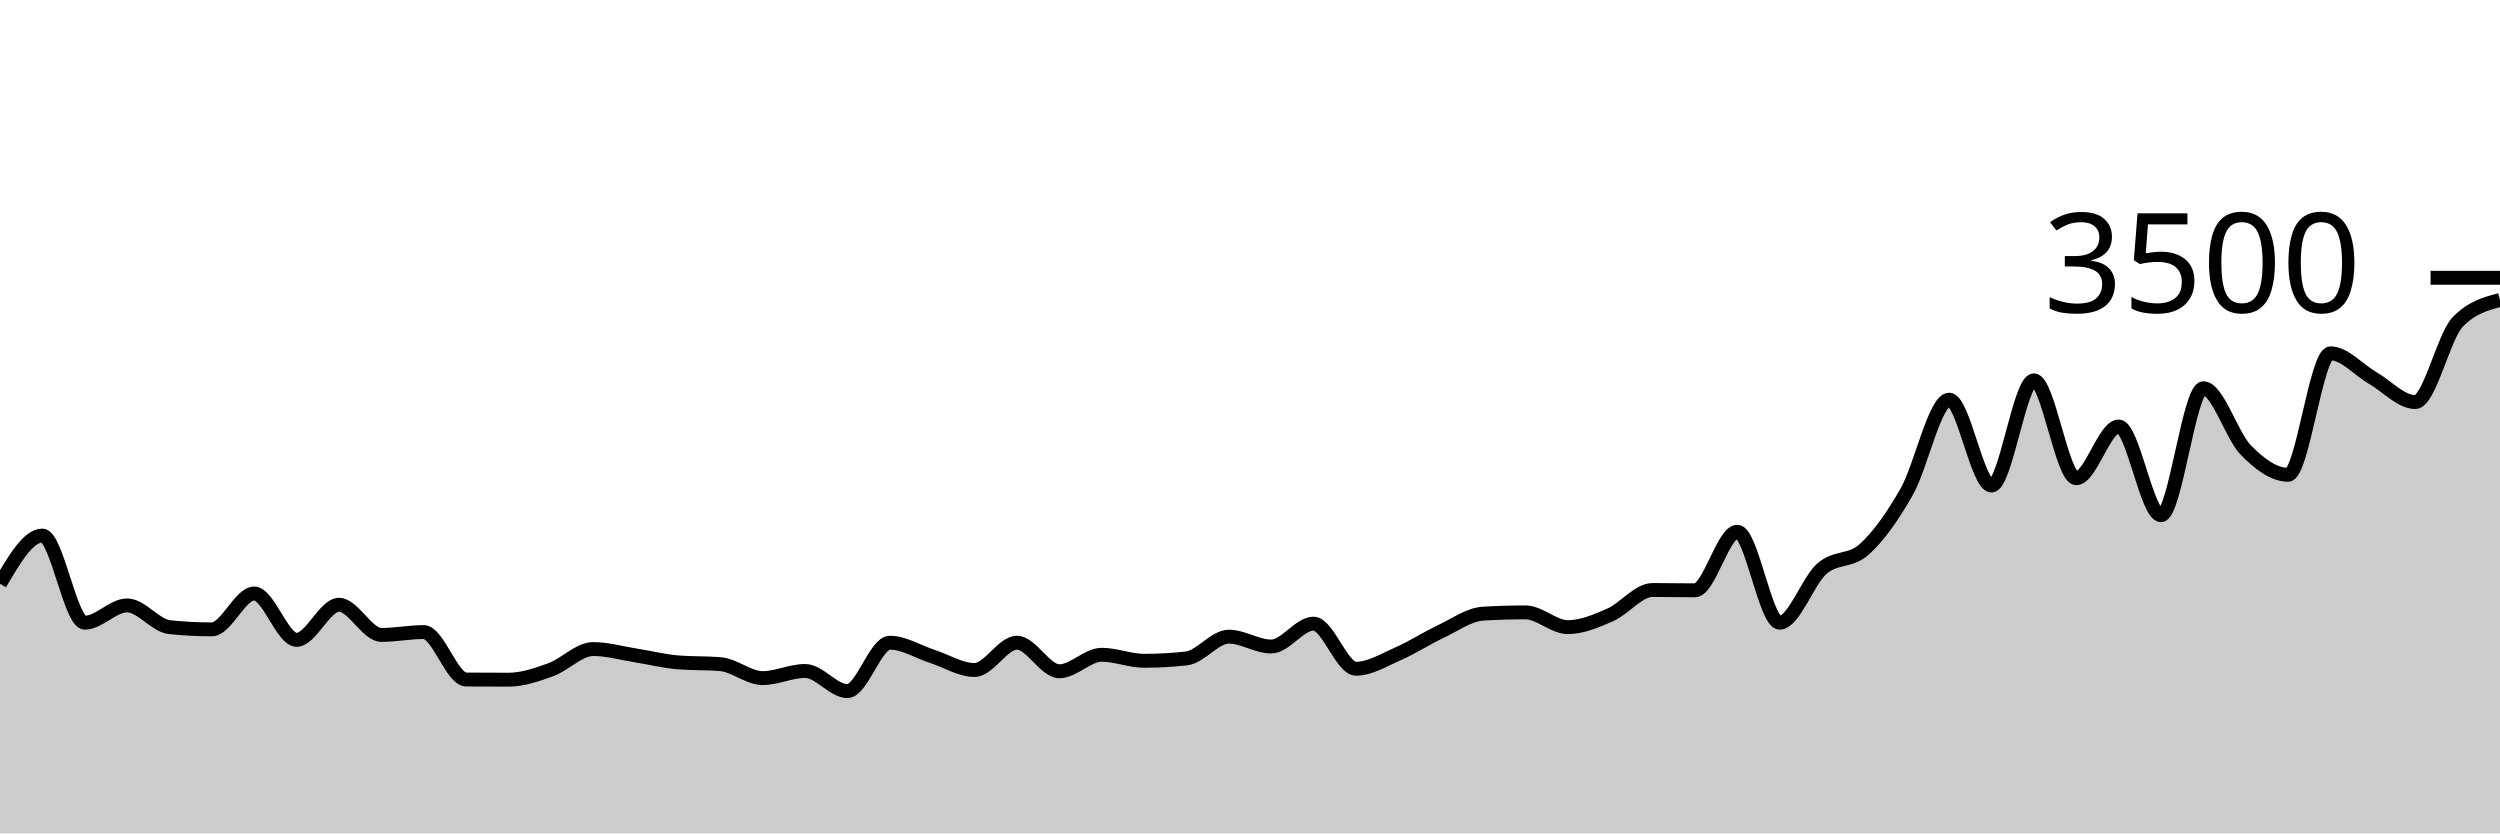
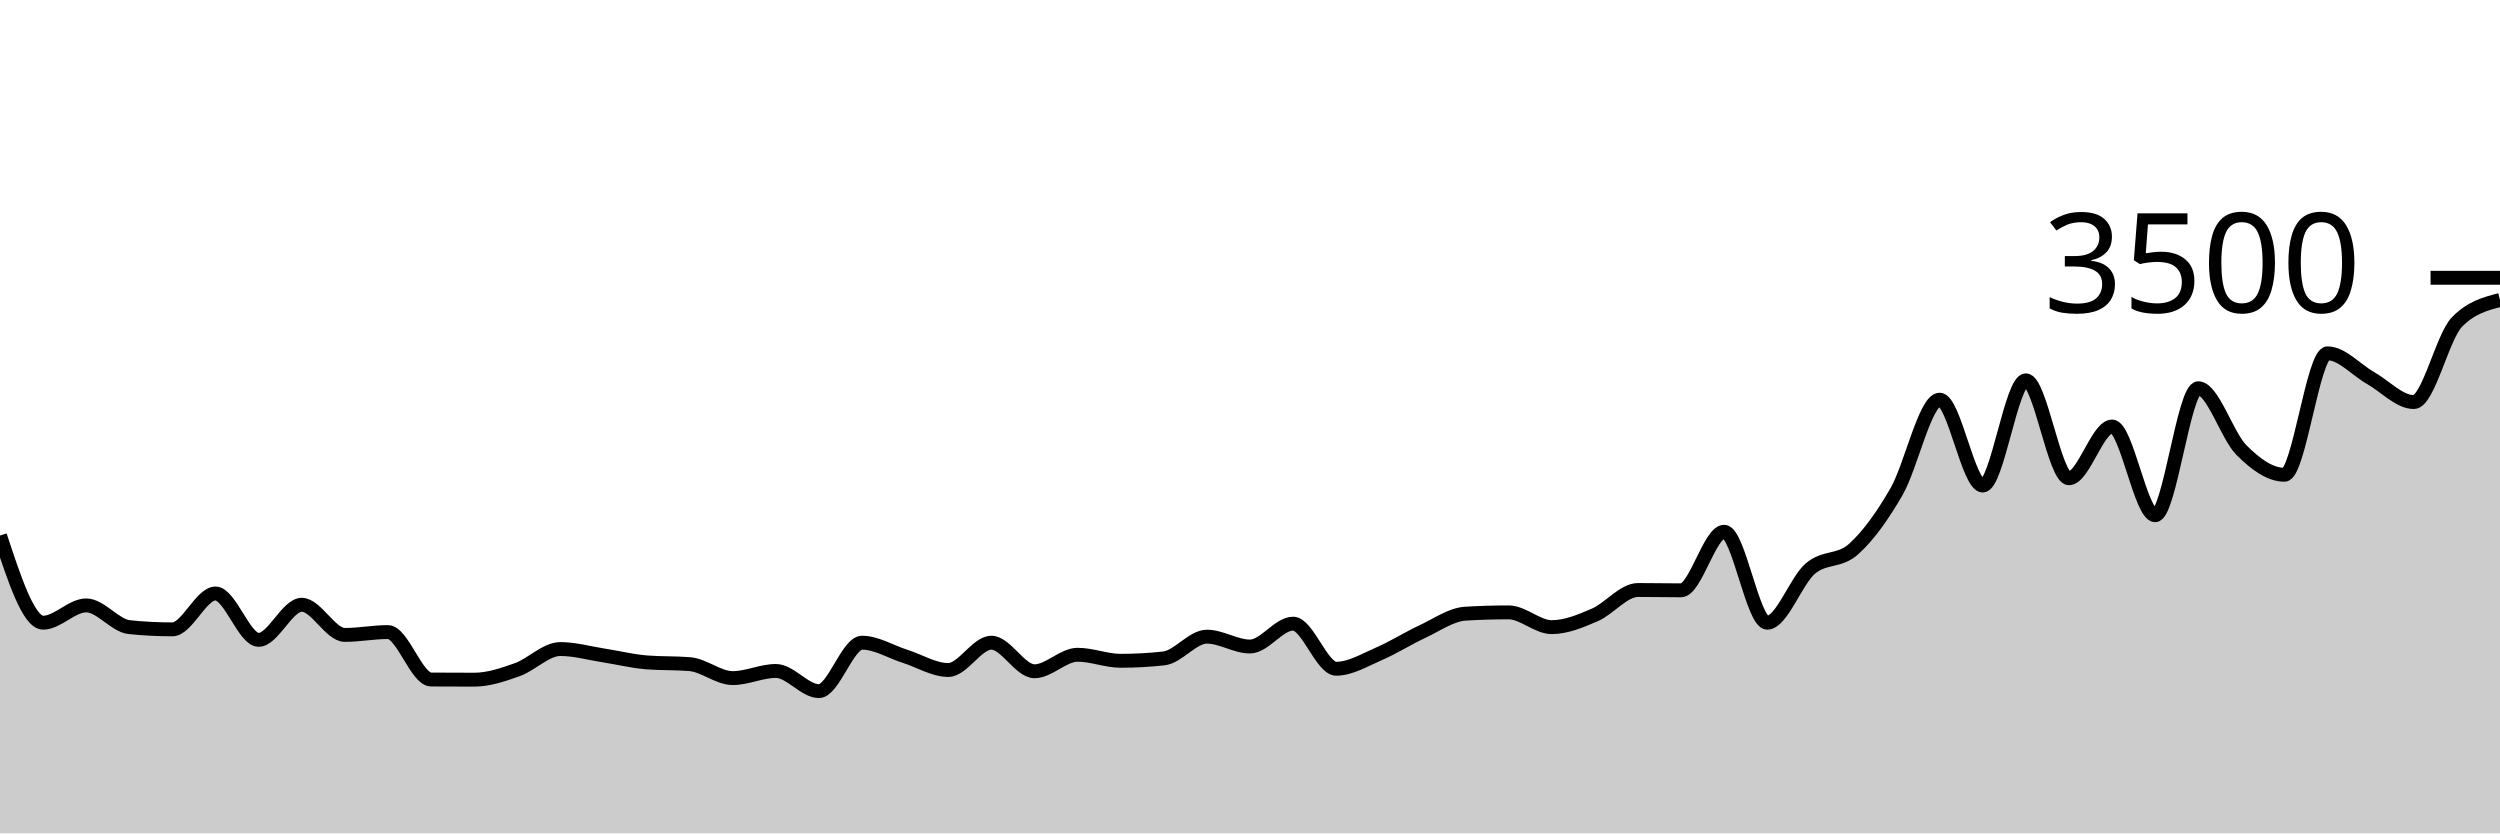
<svg xmlns="http://www.w3.org/2000/svg" viewBox="0 0 180 60">
  <g transform="translate(0,20)">
-     <path class="area" fill="rgba(0, 0, 0, 0.2)" d="M0,22.034C1.017,20.297,2.034,18.56,3.051,18.56C4.068,18.56,5.085,24.834,6.102,24.834C7.119,24.834,8.136,23.589,9.153,23.589C10.169,23.589,11.186,25.048,12.203,25.154C13.22,25.261,14.237,25.314,15.254,25.314C16.271,25.314,17.288,22.731,18.305,22.731C19.322,22.731,20.339,26.069,21.356,26.069C22.373,26.069,23.39,23.543,24.407,23.543C25.424,23.543,26.441,25.714,27.458,25.714C28.475,25.714,29.492,25.509,30.508,25.509C31.525,25.509,32.542,28.918,33.559,28.926C34.576,28.933,35.593,28.937,36.61,28.937C37.627,28.937,38.644,28.585,39.661,28.217C40.678,27.85,41.695,26.731,42.712,26.731C43.729,26.731,44.746,27.029,45.763,27.189C46.78,27.349,47.797,27.608,48.814,27.691C49.831,27.775,50.847,27.733,51.864,27.817C52.881,27.901,53.898,28.823,54.915,28.823C55.932,28.823,56.949,28.309,57.966,28.309C58.983,28.309,60,29.76,61.017,29.76C62.034,29.76,63.051,26.274,64.068,26.274C65.085,26.274,66.102,26.93,67.119,27.257C68.136,27.585,69.153,28.24,70.169,28.24C71.186,28.24,72.203,26.274,73.22,26.274C74.237,26.274,75.254,28.331,76.271,28.331C77.288,28.331,78.305,27.143,79.322,27.143C80.339,27.143,81.356,27.577,82.373,27.577C83.39,27.577,84.407,27.52,85.424,27.406C86.441,27.291,87.458,25.84,88.475,25.84C89.492,25.84,90.508,26.549,91.525,26.549C92.542,26.549,93.559,24.903,94.576,24.903C95.593,24.903,96.61,28.149,97.627,28.149C98.644,28.149,99.661,27.509,100.678,27.063C101.695,26.617,102.712,25.954,103.729,25.474C104.746,24.994,105.763,24.244,106.78,24.183C107.797,24.122,108.814,24.091,109.831,24.091C110.847,24.091,111.864,25.154,112.881,25.154C113.898,25.154,114.915,24.72,115.932,24.274C116.949,23.829,117.966,22.48,118.983,22.48C120,22.48,121.017,22.503,122.034,22.503C123.051,22.503,124.068,18.286,125.085,18.286C126.102,18.286,127.119,24.834,128.136,24.834C129.153,24.834,130.169,21.819,131.186,20.937C132.203,20.055,133.22,20.467,134.237,19.543C135.254,18.619,136.271,17.189,137.288,15.394C138.305,13.6,139.322,8.777,140.339,8.777C141.356,8.777,142.373,14.96,143.39,14.96C144.407,14.96,145.424,7.383,146.441,7.383C147.458,7.383,148.475,14.434,149.492,14.434C150.508,14.434,151.525,10.709,152.542,10.709C153.559,10.709,154.576,17.097,155.593,17.097C156.61,17.097,157.627,7.954,158.644,7.954C159.661,7.954,160.678,11.362,161.695,12.4C162.712,13.438,163.729,14.183,164.746,14.183C165.763,14.183,166.78,5.44,167.797,5.44C168.814,5.44,169.831,6.638,170.847,7.223C171.864,7.808,172.881,8.949,173.898,8.949C174.915,8.949,175.932,4.248,176.949,3.189C177.966,2.13,178.983,1.865,180,1.6L180,40C178.983,40,177.966,40,176.949,40C175.932,40,174.915,40,173.898,40C172.881,40,171.864,40,170.847,40C169.831,40,168.814,40,167.797,40C166.78,40,165.763,40,164.746,40C163.729,40,162.712,40,161.695,40C160.678,40,159.661,40,158.644,40C157.627,40,156.61,40,155.593,40C154.576,40,153.559,40,152.542,40C151.525,40,150.508,40,149.492,40C148.475,40,147.458,40,146.441,40C145.424,40,144.407,40,143.39,40C142.373,40,141.356,40,140.339,40C139.322,40,138.305,40,137.288,40C136.271,40,135.254,40,134.237,40C133.22,40,132.203,40,131.186,40C130.169,40,129.153,40,128.136,40C127.119,40,126.102,40,125.085,40C124.068,40,123.051,40,122.034,40C121.017,40,120,40,118.983,40C117.966,40,116.949,40,115.932,40C114.915,40,113.898,40,112.881,40C111.864,40,110.847,40,109.831,40C108.814,40,107.797,40,106.78,40C105.763,40,104.746,40,103.729,40C102.712,40,101.695,40,100.678,40C99.661,40,98.644,40,97.627,40C96.61,40,95.593,40,94.576,40C93.559,40,92.542,40,91.525,40C90.508,40,89.492,40,88.475,40C87.458,40,86.441,40,85.424,40C84.407,40,83.39,40,82.373,40C81.356,40,80.339,40,79.322,40C78.305,40,77.288,40,76.271,40C75.254,40,74.237,40,73.22,40C72.203,40,71.186,40,70.169,40C69.153,40,68.136,40,67.119,40C66.102,40,65.085,40,64.068,40C63.051,40,62.034,40,61.017,40C60,40,58.983,40,57.966,40C56.949,40,55.932,40,54.915,40C53.898,40,52.881,40,51.864,40C50.847,40,49.831,40,48.814,40C47.797,40,46.78,40,45.763,40C44.746,40,43.729,40,42.712,40C41.695,40,40.678,40,39.661,40C38.644,40,37.627,40,36.61,40C35.593,40,34.576,40,33.559,40C32.542,40,31.525,40,30.508,40C29.492,40,28.475,40,27.458,40C26.441,40,25.424,40,24.407,40C23.39,40,22.373,40,21.356,40C20.339,40,19.322,40,18.305,40C17.288,40,16.271,40,15.254,40C14.237,40,13.22,40,12.203,40C11.186,40,10.169,40,9.153,40C8.136,40,7.119,40,6.102,40C5.085,40,4.068,40,3.051,40C2.034,40,1.017,40,0,40Z" />
-     <path class="line" stroke="black" fill="none" d="M0,22.034C1.017,20.297,2.034,18.56,3.051,18.56C4.068,18.56,5.085,24.834,6.102,24.834C7.119,24.834,8.136,23.589,9.153,23.589C10.169,23.589,11.186,25.048,12.203,25.154C13.22,25.261,14.237,25.314,15.254,25.314C16.271,25.314,17.288,22.731,18.305,22.731C19.322,22.731,20.339,26.069,21.356,26.069C22.373,26.069,23.39,23.543,24.407,23.543C25.424,23.543,26.441,25.714,27.458,25.714C28.475,25.714,29.492,25.509,30.508,25.509C31.525,25.509,32.542,28.918,33.559,28.926C34.576,28.933,35.593,28.937,36.61,28.937C37.627,28.937,38.644,28.585,39.661,28.217C40.678,27.85,41.695,26.731,42.712,26.731C43.729,26.731,44.746,27.029,45.763,27.189C46.78,27.349,47.797,27.608,48.814,27.691C49.831,27.775,50.847,27.733,51.864,27.817C52.881,27.901,53.898,28.823,54.915,28.823C55.932,28.823,56.949,28.309,57.966,28.309C58.983,28.309,60,29.76,61.017,29.76C62.034,29.76,63.051,26.274,64.068,26.274C65.085,26.274,66.102,26.93,67.119,27.257C68.136,27.585,69.153,28.24,70.169,28.24C71.186,28.24,72.203,26.274,73.22,26.274C74.237,26.274,75.254,28.331,76.271,28.331C77.288,28.331,78.305,27.143,79.322,27.143C80.339,27.143,81.356,27.577,82.373,27.577C83.39,27.577,84.407,27.52,85.424,27.406C86.441,27.291,87.458,25.84,88.475,25.84C89.492,25.84,90.508,26.549,91.525,26.549C92.542,26.549,93.559,24.903,94.576,24.903C95.593,24.903,96.61,28.149,97.627,28.149C98.644,28.149,99.661,27.509,100.678,27.063C101.695,26.617,102.712,25.954,103.729,25.474C104.746,24.994,105.763,24.244,106.78,24.183C107.797,24.122,108.814,24.091,109.831,24.091C110.847,24.091,111.864,25.154,112.881,25.154C113.898,25.154,114.915,24.72,115.932,24.274C116.949,23.829,117.966,22.48,118.983,22.48C120,22.48,121.017,22.503,122.034,22.503C123.051,22.503,124.068,18.286,125.085,18.286C126.102,18.286,127.119,24.834,128.136,24.834C129.153,24.834,130.169,21.819,131.186,20.937C132.203,20.055,133.22,20.467,134.237,19.543C135.254,18.619,136.271,17.189,137.288,15.394C138.305,13.6,139.322,8.777,140.339,8.777C141.356,8.777,142.373,14.96,143.39,14.96C144.407,14.96,145.424,7.383,146.441,7.383C147.458,7.383,148.475,14.434,149.492,14.434C150.508,14.434,151.525,10.709,152.542,10.709C153.559,10.709,154.576,17.097,155.593,17.097C156.61,17.097,157.627,7.954,158.644,7.954C159.661,7.954,160.678,11.362,161.695,12.4C162.712,13.438,163.729,14.183,164.746,14.183C165.763,14.183,166.78,5.44,167.797,5.44C168.814,5.44,169.831,6.638,170.847,7.223C171.864,7.808,172.881,8.949,173.898,8.949C174.915,8.949,175.932,4.248,176.949,3.189C177.966,2.13,178.983,1.865,180,1.6" />
+     <path class="area" fill="rgba(0, 0, 0, 0.2)" d="M0,18.56C1.034,21.697,2.069,24.834,3.103,24.834C4.138,24.834,5.172,23.589,6.207,23.589C7.241,23.589,8.276,25.048,9.31,25.154C10.345,25.261,11.379,25.314,12.414,25.314C13.448,25.314,14.483,22.731,15.517,22.731C16.552,22.731,17.586,26.069,18.621,26.069C19.655,26.069,20.69,23.543,21.724,23.543C22.759,23.543,23.793,25.714,24.828,25.714C25.862,25.714,26.897,25.509,27.931,25.509C28.966,25.509,30,28.918,31.034,28.926C32.069,28.933,33.103,28.937,34.138,28.937C35.172,28.937,36.207,28.585,37.241,28.217C38.276,27.85,39.31,26.731,40.345,26.731C41.379,26.731,42.414,27.029,43.448,27.189C44.483,27.349,45.517,27.608,46.552,27.691C47.586,27.775,48.621,27.733,49.655,27.817C50.69,27.901,51.724,28.823,52.759,28.823C53.793,28.823,54.828,28.309,55.862,28.309C56.897,28.309,57.931,29.76,58.966,29.76C60,29.76,61.034,26.274,62.069,26.274C63.103,26.274,64.138,26.93,65.172,27.257C66.207,27.585,67.241,28.24,68.276,28.24C69.31,28.24,70.345,26.274,71.379,26.274C72.414,26.274,73.448,28.331,74.483,28.331C75.517,28.331,76.552,27.143,77.586,27.143C78.621,27.143,79.655,27.577,80.69,27.577C81.724,27.577,82.759,27.52,83.793,27.406C84.828,27.291,85.862,25.84,86.897,25.84C87.931,25.84,88.966,26.549,90,26.549C91.034,26.549,92.069,24.903,93.103,24.903C94.138,24.903,95.172,28.149,96.207,28.149C97.241,28.149,98.276,27.509,99.31,27.063C100.345,26.617,101.379,25.954,102.414,25.474C103.448,24.994,104.483,24.244,105.517,24.183C106.552,24.122,107.586,24.091,108.621,24.091C109.655,24.091,110.69,25.154,111.724,25.154C112.759,25.154,113.793,24.72,114.828,24.274C115.862,23.829,116.897,22.48,117.931,22.48C118.966,22.48,120,22.503,121.034,22.503C122.069,22.503,123.103,18.286,124.138,18.286C125.172,18.286,126.207,24.834,127.241,24.834C128.276,24.834,129.31,21.819,130.345,20.937C131.379,20.055,132.414,20.467,133.448,19.543C134.483,18.619,135.517,17.189,136.552,15.394C137.586,13.6,138.621,8.777,139.655,8.777C140.69,8.777,141.724,14.96,142.759,14.96C143.793,14.96,144.828,7.383,145.862,7.383C146.897,7.383,147.931,14.434,148.966,14.434C150,14.434,151.034,10.709,152.069,10.709C153.103,10.709,154.138,17.097,155.172,17.097C156.207,17.097,157.241,7.954,158.276,7.954C159.31,7.954,160.345,11.362,161.379,12.4C162.414,13.438,163.448,14.183,164.483,14.183C165.517,14.183,166.552,5.44,167.586,5.44C168.621,5.44,169.655,6.638,170.69,7.223C171.724,7.808,172.759,8.949,173.793,8.949C174.828,8.949,175.862,4.248,176.897,3.189C177.931,2.13,178.966,1.865,180,1.6L180,40C178.966,40,177.931,40,176.897,40C175.862,40,174.828,40,173.793,40C172.759,40,171.724,40,170.69,40C169.655,40,168.621,40,167.586,40C166.552,40,165.517,40,164.483,40C163.448,40,162.414,40,161.379,40C160.345,40,159.31,40,158.276,40C157.241,40,156.207,40,155.172,40C154.138,40,153.103,40,152.069,40C151.034,40,150,40,148.966,40C147.931,40,146.897,40,145.862,40C144.828,40,143.793,40,142.759,40C141.724,40,140.69,40,139.655,40C138.621,40,137.586,40,136.552,40C135.517,40,134.483,40,133.448,40C132.414,40,131.379,40,130.345,40C129.31,40,128.276,40,127.241,40C126.207,40,125.172,40,124.138,40C123.103,40,122.069,40,121.034,40C120,40,118.966,40,117.931,40C116.897,40,115.862,40,114.828,40C113.793,40,112.759,40,111.724,40C110.69,40,109.655,40,108.621,40C107.586,40,106.552,40,105.517,40C104.483,40,103.448,40,102.414,40C101.379,40,100.345,40,99.31,40C98.276,40,97.241,40,96.207,40C95.172,40,94.138,40,93.103,40C92.069,40,91.034,40,90,40C88.966,40,87.931,40,86.897,40C85.862,40,84.828,40,83.793,40C82.759,40,81.724,40,80.69,40C79.655,40,78.621,40,77.586,40C76.552,40,75.517,40,74.483,40C73.448,40,72.414,40,71.379,40C70.345,40,69.31,40,68.276,40C67.241,40,66.207,40,65.172,40C64.138,40,63.103,40,62.069,40C61.034,40,60,40,58.966,40C57.931,40,56.897,40,55.862,40C54.828,40,53.793,40,52.759,40C51.724,40,50.69,40,49.655,40C48.621,40,47.586,40,46.552,40C45.517,40,44.483,40,43.448,40C42.414,40,41.379,40,40.345,40C39.31,40,38.276,40,37.241,40C36.207,40,35.172,40,34.138,40C33.103,40,32.069,40,31.034,40C30,40,28.966,40,27.931,40C26.897,40,25.862,40,24.828,40C23.793,40,22.759,40,21.724,40C20.69,40,19.655,40,18.621,40C17.586,40,16.552,40,15.517,40C14.483,40,13.448,40,12.414,40C11.379,40,10.345,40,9.31,40C8.276,40,7.241,40,6.207,40C5.172,40,4.138,40,3.103,40C2.069,40,1.034,40,0,40Z" />
+     <path class="line" stroke="black" fill="none" d="M0,18.56C1.034,21.697,2.069,24.834,3.103,24.834C4.138,24.834,5.172,23.589,6.207,23.589C7.241,23.589,8.276,25.048,9.31,25.154C10.345,25.261,11.379,25.314,12.414,25.314C13.448,25.314,14.483,22.731,15.517,22.731C16.552,22.731,17.586,26.069,18.621,26.069C19.655,26.069,20.69,23.543,21.724,23.543C22.759,23.543,23.793,25.714,24.828,25.714C25.862,25.714,26.897,25.509,27.931,25.509C28.966,25.509,30,28.918,31.034,28.926C32.069,28.933,33.103,28.937,34.138,28.937C35.172,28.937,36.207,28.585,37.241,28.217C38.276,27.85,39.31,26.731,40.345,26.731C41.379,26.731,42.414,27.029,43.448,27.189C44.483,27.349,45.517,27.608,46.552,27.691C47.586,27.775,48.621,27.733,49.655,27.817C50.69,27.901,51.724,28.823,52.759,28.823C53.793,28.823,54.828,28.309,55.862,28.309C56.897,28.309,57.931,29.76,58.966,29.76C60,29.76,61.034,26.274,62.069,26.274C63.103,26.274,64.138,26.93,65.172,27.257C66.207,27.585,67.241,28.24,68.276,28.24C69.31,28.24,70.345,26.274,71.379,26.274C72.414,26.274,73.448,28.331,74.483,28.331C75.517,28.331,76.552,27.143,77.586,27.143C78.621,27.143,79.655,27.577,80.69,27.577C81.724,27.577,82.759,27.52,83.793,27.406C84.828,27.291,85.862,25.84,86.897,25.84C87.931,25.84,88.966,26.549,90,26.549C91.034,26.549,92.069,24.903,93.103,24.903C94.138,24.903,95.172,28.149,96.207,28.149C97.241,28.149,98.276,27.509,99.31,27.063C100.345,26.617,101.379,25.954,102.414,25.474C103.448,24.994,104.483,24.244,105.517,24.183C106.552,24.122,107.586,24.091,108.621,24.091C109.655,24.091,110.69,25.154,111.724,25.154C112.759,25.154,113.793,24.72,114.828,24.274C115.862,23.829,116.897,22.48,117.931,22.48C118.966,22.48,120,22.503,121.034,22.503C122.069,22.503,123.103,18.286,124.138,18.286C125.172,18.286,126.207,24.834,127.241,24.834C128.276,24.834,129.31,21.819,130.345,20.937C131.379,20.055,132.414,20.467,133.448,19.543C134.483,18.619,135.517,17.189,136.552,15.394C137.586,13.6,138.621,8.777,139.655,8.777C140.69,8.777,141.724,14.96,142.759,14.96C143.793,14.96,144.828,7.383,145.862,7.383C146.897,7.383,147.931,14.434,148.966,14.434C150,14.434,151.034,10.709,152.069,10.709C153.103,10.709,154.138,17.097,155.172,17.097C156.207,17.097,157.241,7.954,158.276,7.954C159.31,7.954,160.345,11.362,161.379,12.4C162.414,13.438,163.448,14.183,164.483,14.183C165.517,14.183,166.552,5.44,167.586,5.44C168.621,5.44,169.655,6.638,170.69,7.223C171.724,7.808,172.759,8.949,173.793,8.949C174.828,8.949,175.862,4.248,176.897,3.189C177.931,2.13,178.966,1.865,180,1.6" />
    <path class="axis-ceiling" stroke-width="1" stroke="black" fill="none" d="M175,0L180,0" />
    <text class="axis-ceiling-label" font-family="sans-serif" text-anchor="end" font-size="10px" x="170" y="2.5">3500</text>
  </g>
</svg>
